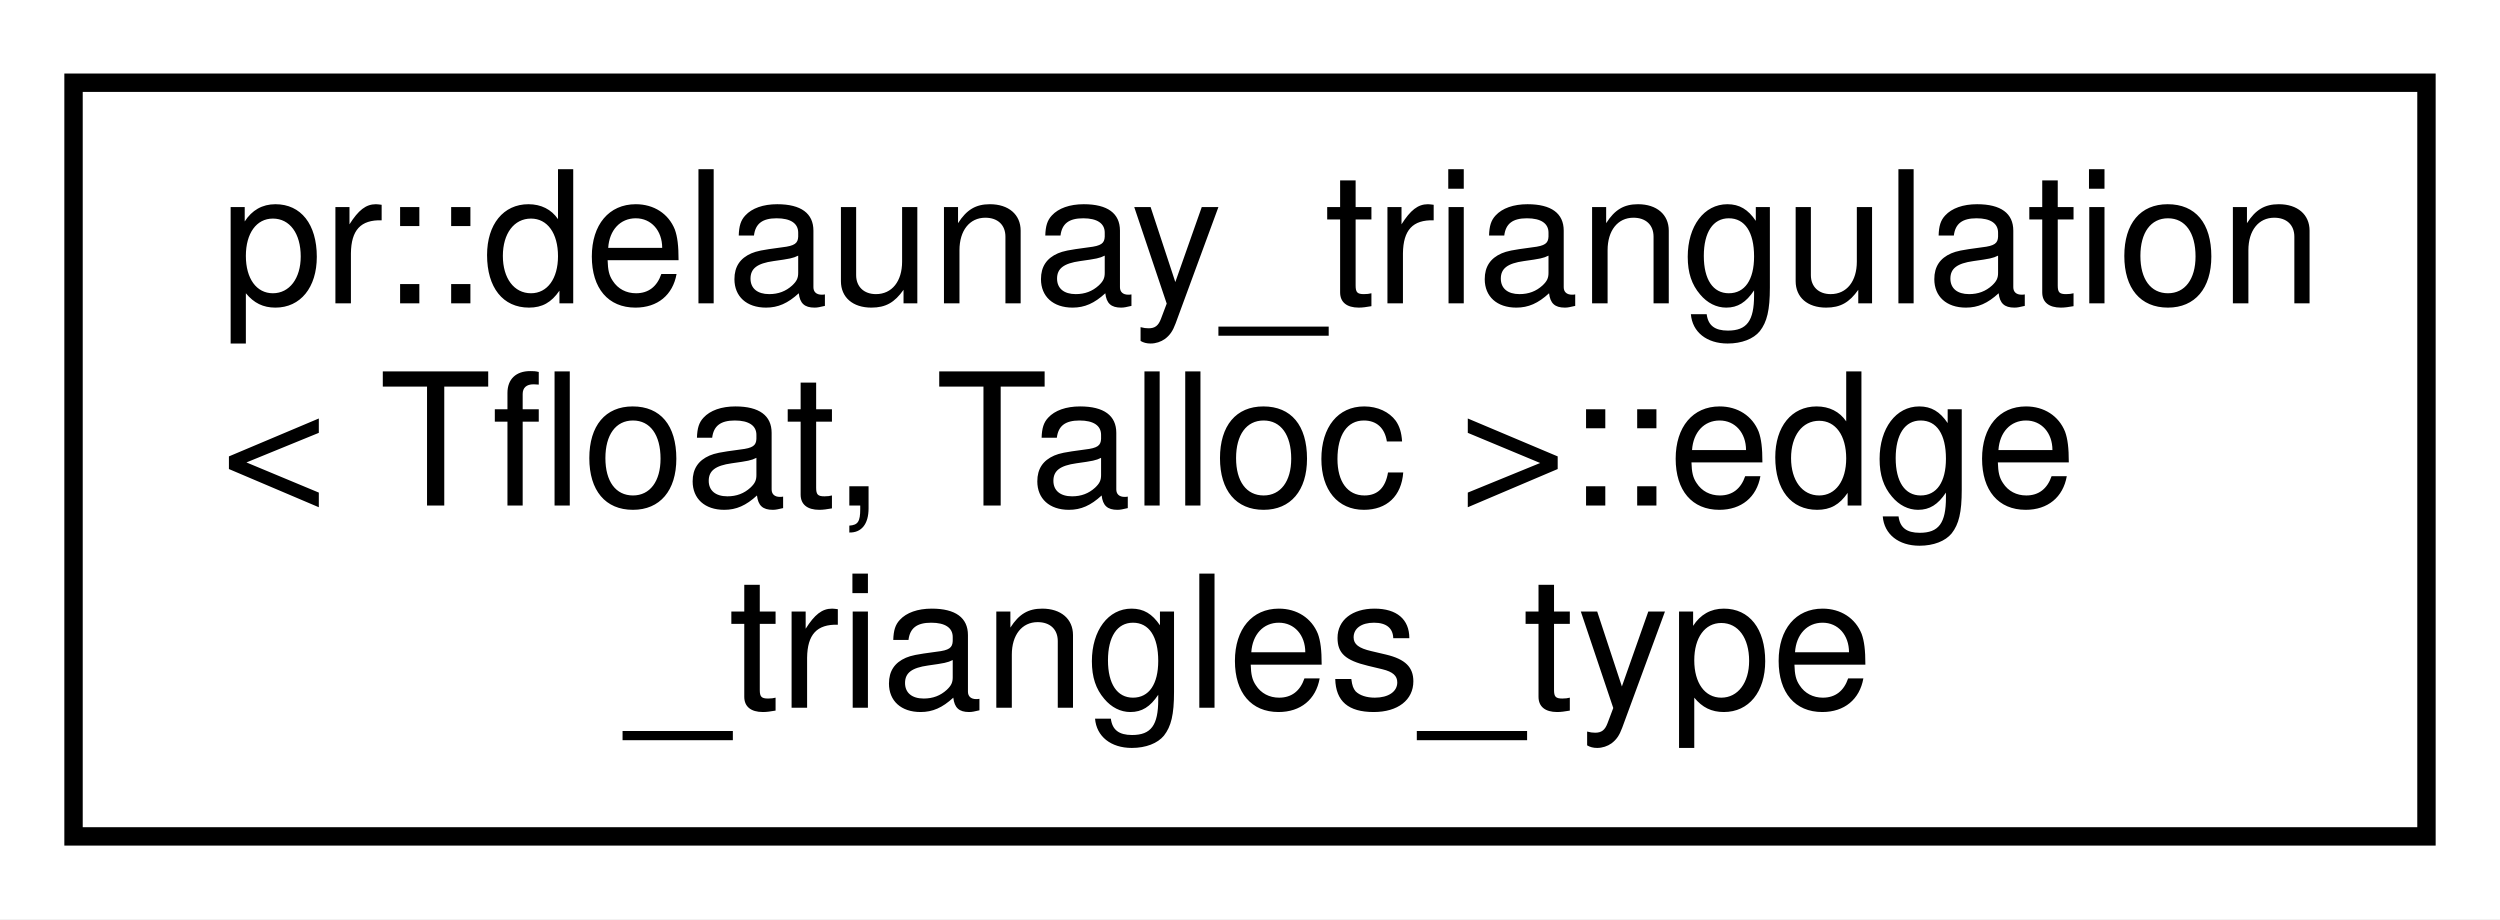
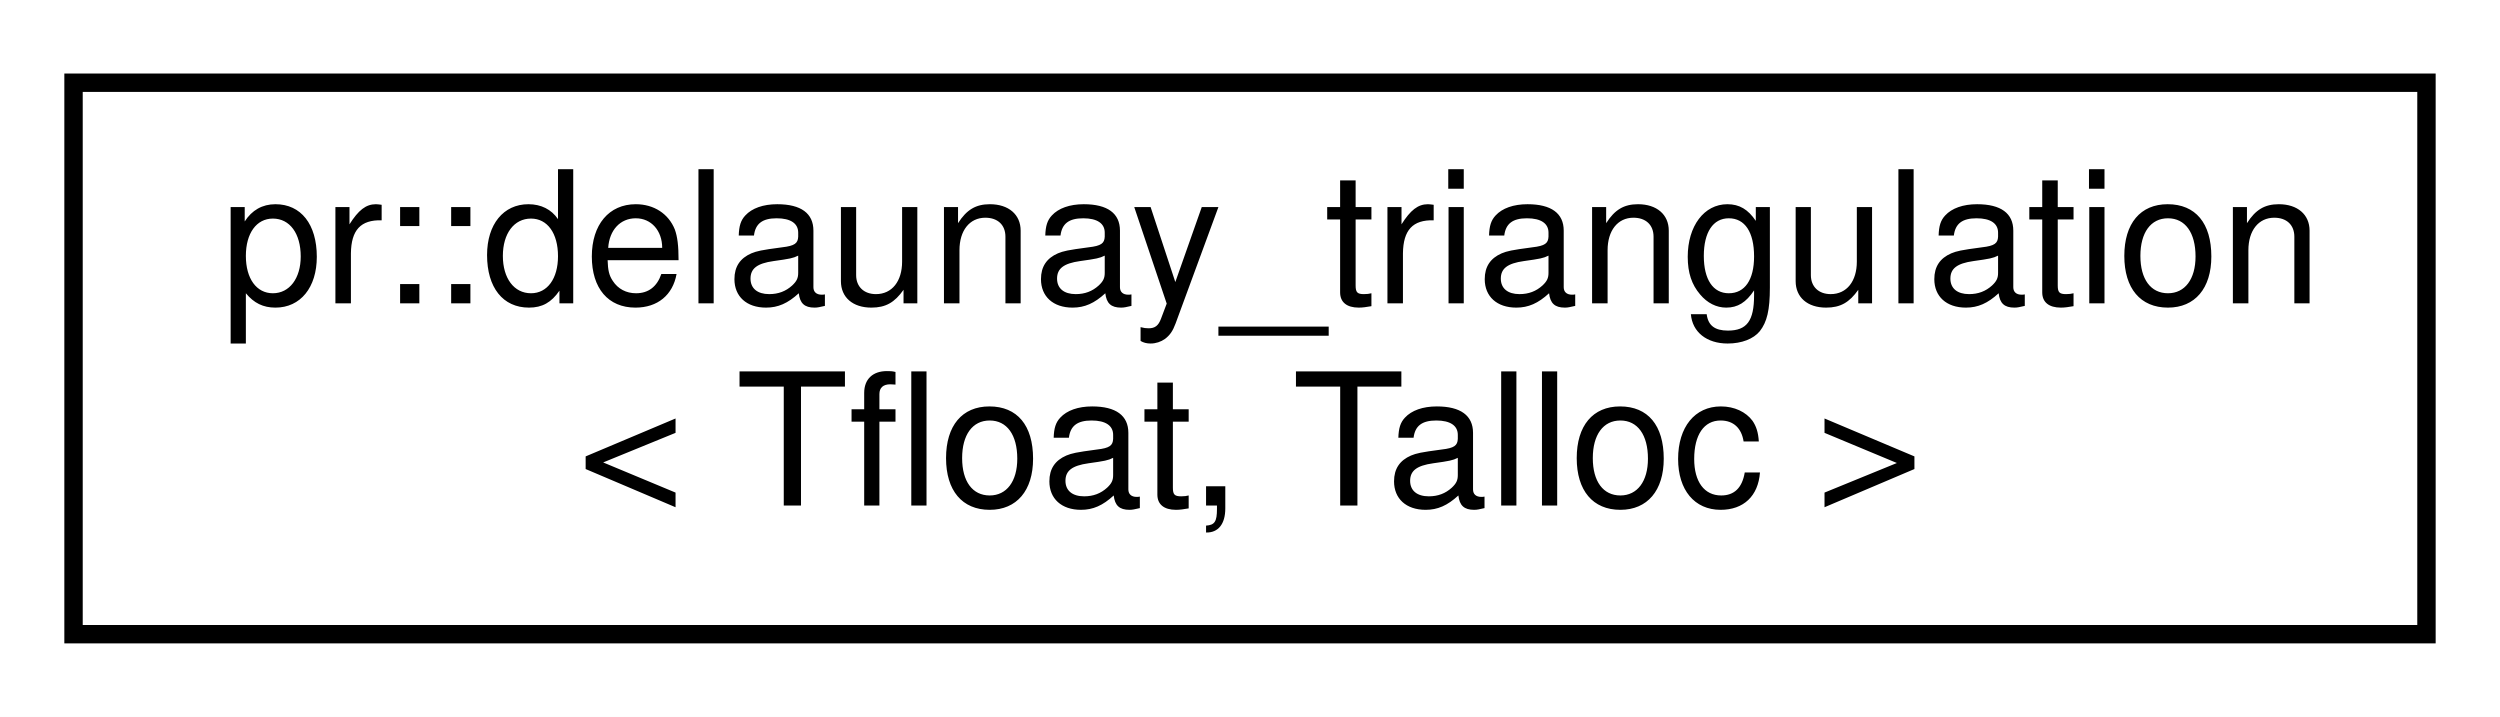
- <svg xmlns="http://www.w3.org/2000/svg" xmlns:xlink="http://www.w3.org/1999/xlink" width="136pt" height="50pt" viewBox="0.00 0.00 136.00 50.00">
-   <g id="graph0" class="graph" transform="scale(1 1) rotate(0) translate(4 46)">
-     <polygon fill="#ffffff" stroke="transparent" points="-4,4 -4,-46 132,-46 132,4 -4,4" />
+ <svg xmlns="http://www.w3.org/2000/svg" xmlns:xlink="http://www.w3.org/1999/xlink" width="136pt" height="39pt" viewBox="0.00 0.00 136.00 39.00">
+   <g id="graph0" class="graph" transform="scale(1 1) rotate(0) translate(4 35)">
+     <polygon fill="#ffffff" stroke="transparent" points="-4,4 -4,-35 132,-35 132,4 -4,4" />
    <g id="node1" class="node">
      <g id="a_node1">
-         <a xlink:href="classpr_1_1delaunay__triangulation_1_1edge__triangles__type.html" target="_top" xlink:title="Edge triangle pair type. ">
-           <polygon fill="#ffffff" stroke="#000000" points="0,-.5 0,-41.5 128,-41.5 128,-.5 0,-.5" />
-           <text text-anchor="start" x="8" y="-29.5" font-family="Helvetica,sans-Serif" font-size="10.00" fill="#000000">pr::delaunay_triangulation</text>
-           <text text-anchor="start" x="8" y="-18.5" font-family="Helvetica,sans-Serif" font-size="10.00" fill="#000000">&lt; Tfloat, Talloc &gt;::edge</text>
-           <text text-anchor="middle" x="64" y="-7.5" font-family="Helvetica,sans-Serif" font-size="10.00" fill="#000000">_triangles_type</text>
+         <a xlink:href="classpr_1_1delaunay__triangulation.html" target="_top" xlink:title="Delaunay triangulation (2-dimensional). ">
+           <polygon fill="#ffffff" stroke="#000000" points="0,-.5 0,-30.5 128,-30.5 128,-.5 0,-.5" />
+           <text text-anchor="start" x="8" y="-18.5" font-family="Helvetica,sans-Serif" font-size="10.00" fill="#000000">pr::delaunay_triangulation</text>
+           <text text-anchor="middle" x="64" y="-7.5" font-family="Helvetica,sans-Serif" font-size="10.00" fill="#000000">&lt; Tfloat, Talloc &gt;</text>
        </a>
      </g>
    </g>
  </g>
</svg>
